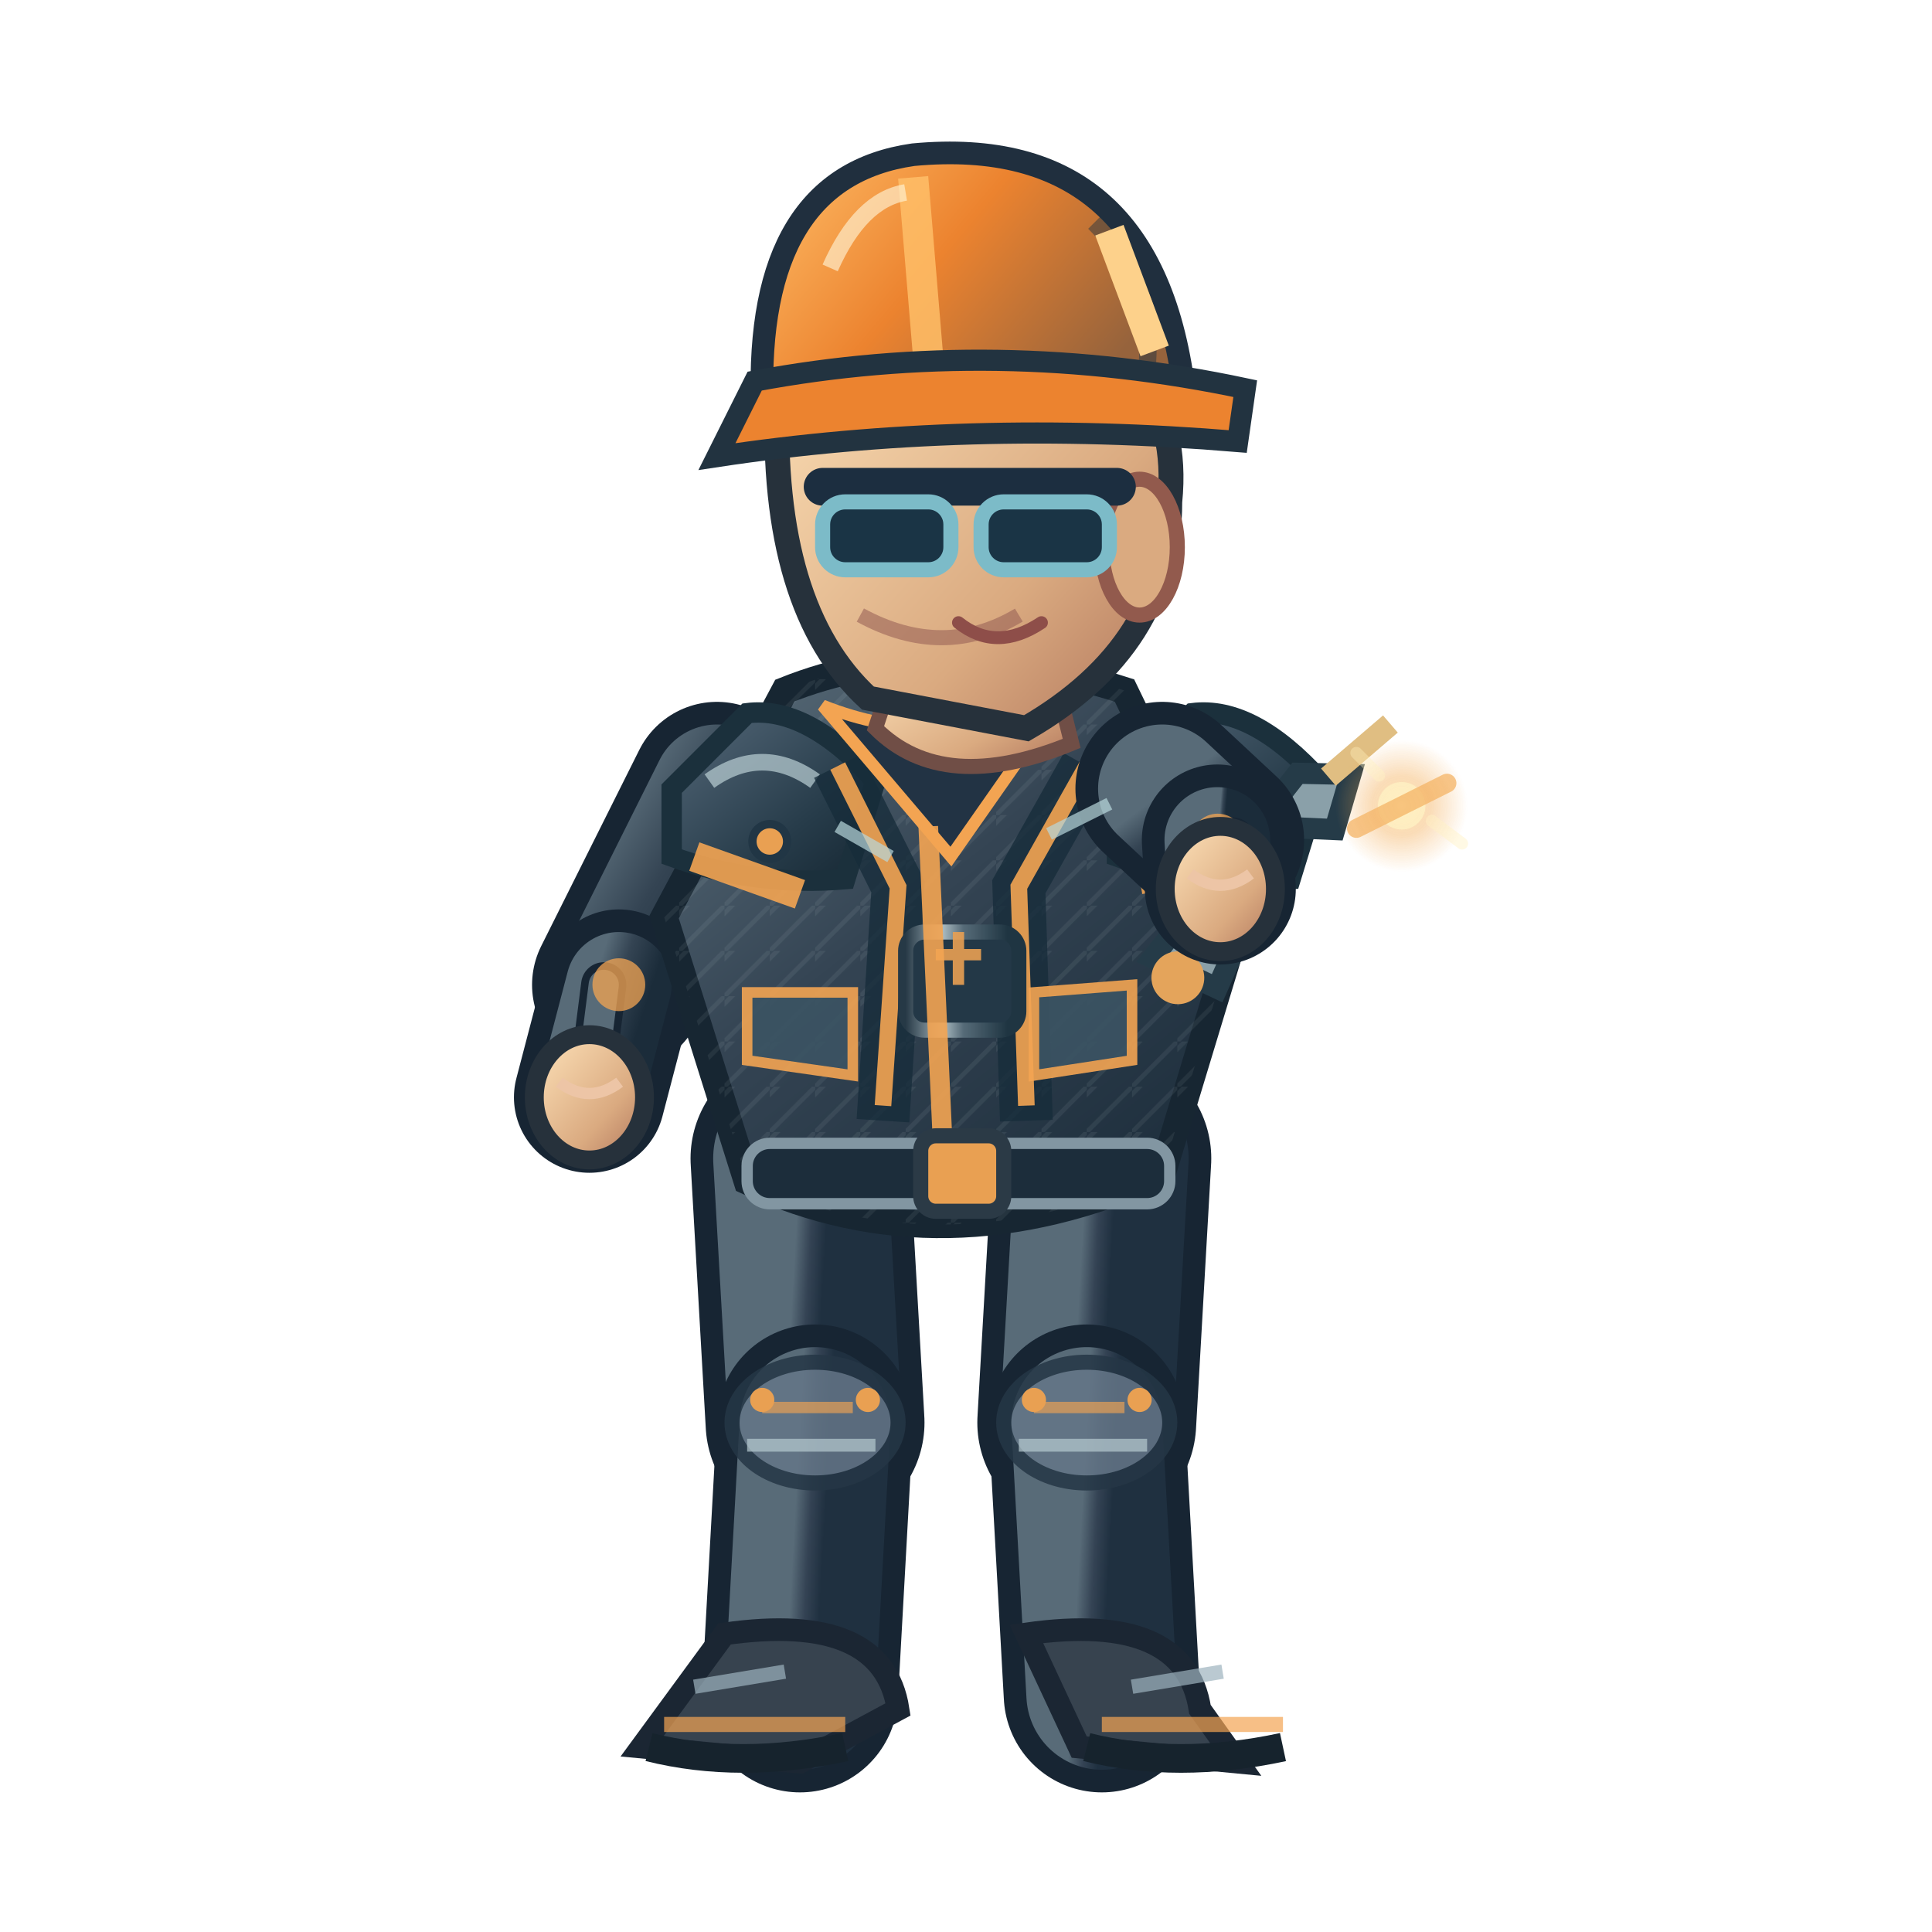
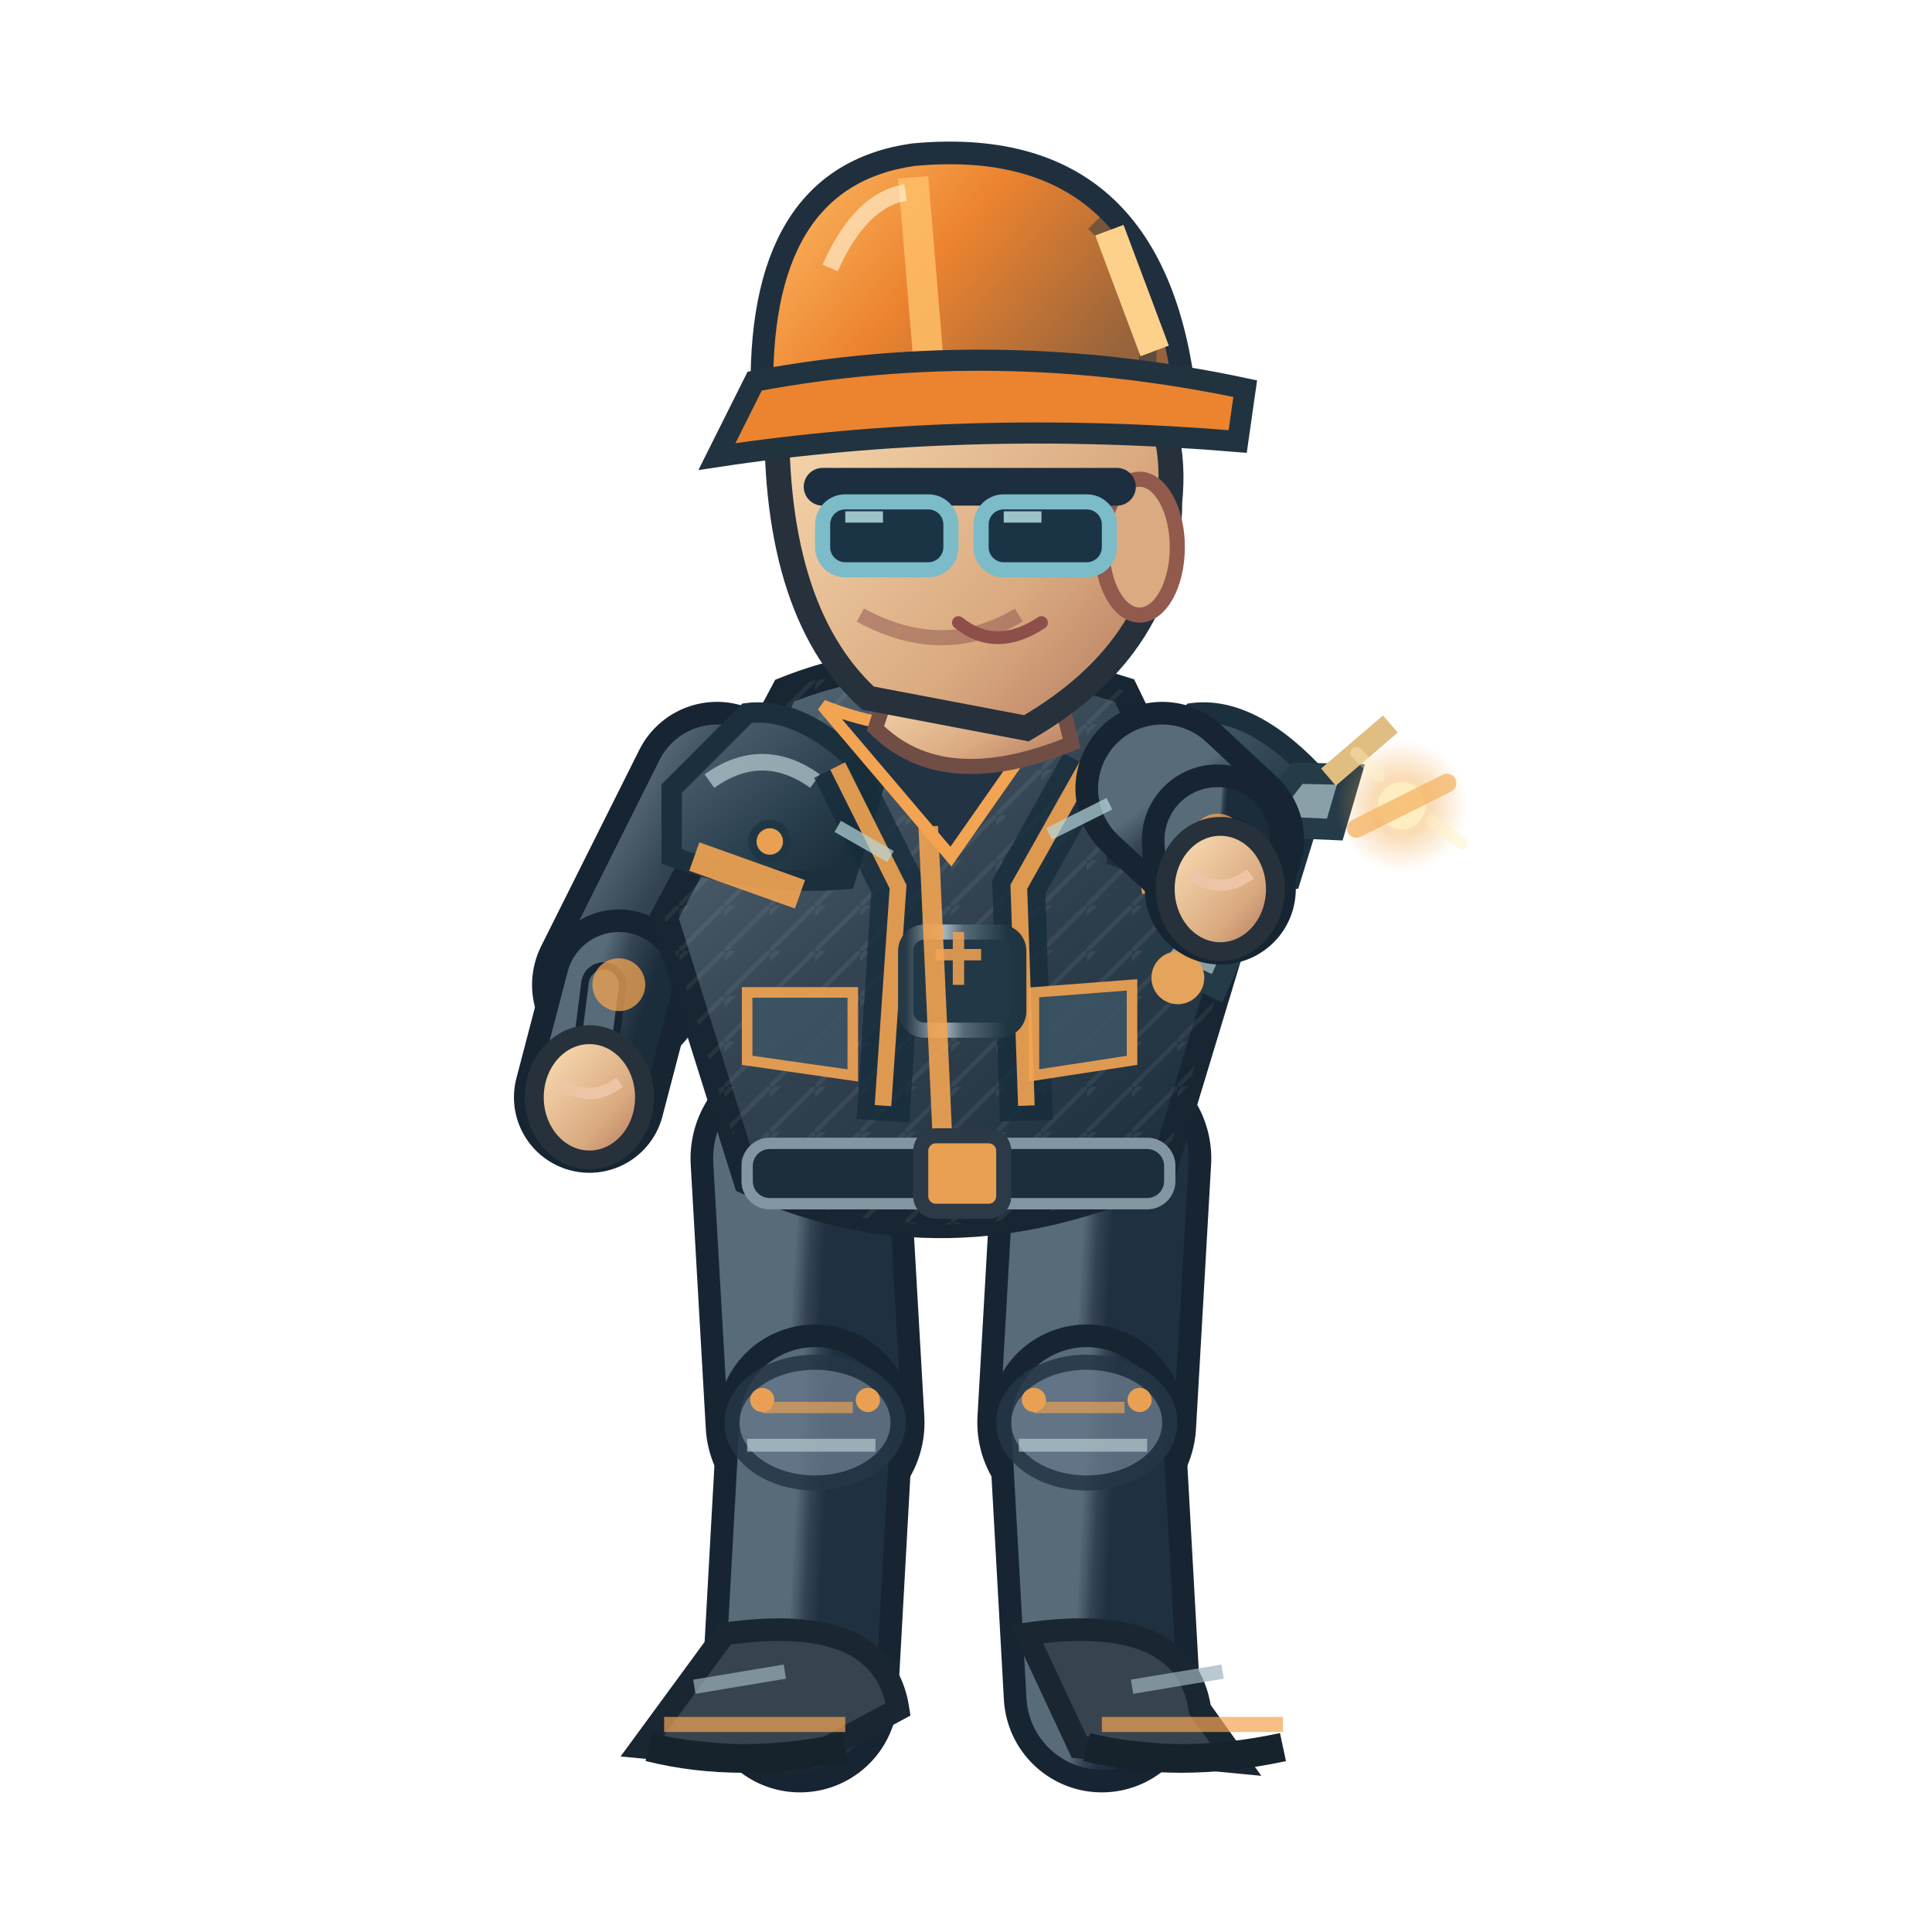
<svg xmlns="http://www.w3.org/2000/svg" width="256" height="256" viewBox="0 0 256 256">
  <defs>
    <linearGradient id="jacket" x1=".1" x2=".9" y1="0" y2="1">
      <stop offset="0" stop-color="#586b78" />
      <stop offset=".43" stop-color="#344453" />
      <stop offset="1" stop-color="#1b2c3a" />
    </linearGradient>
    <linearGradient id="helmet" x1="0" x2="1" y1="0" y2=".5">
      <stop offset="0" stop-color="#ffbf69" />
      <stop offset=".5" stop-color="#ec832f" />
      <stop offset="1" stop-color="#96633c" />
    </linearGradient>
    <linearGradient id="skin" x1="0" x2="1" y1="0" y2="1">
      <stop offset="0" stop-color="#ffe4bb" />
      <stop offset=".65" stop-color="#daaa80" />
      <stop offset="1" stop-color="#af745b" />
    </linearGradient>
    <linearGradient id="pant" x1="0" x2="1" y1="0" y2="1">
      <stop offset="0" stop-color="#586b78" />
      <stop offset=".5" stop-color="#344354" />
      <stop offset="1" stop-color="#1f3040" />
    </linearGradient>
    <linearGradient id="reinforced" x1="0" x2=".95" y1="0" y2="1">
      <stop offset="0" stop-color="#81949e" />
      <stop offset=".20" stop-color="#475b6b" />
      <stop offset=".68" stop-color="#263b49" />
      <stop offset="1" stop-color="#172834" />
    </linearGradient>
    <linearGradient id="metalEdge" x1="0" x2="1" y1="0" y2="0">
      <stop offset="0" stop-color="#263946" />
      <stop offset=".33" stop-color="#a9bac0" />
      <stop offset=".51" stop-color="#566b78" />
      <stop offset=".90" stop-color="#1f3542" />
    </linearGradient>
    <pattern id="workwearWeave" width="6" height="6" patternUnits="userSpaceOnUse">
      <path d="M 0 6 L 6 0 M -1 2 L 2 -1" fill="none" stroke="#d4e1e2" stroke-opacity=".105" stroke-width=".6" />
    </pattern>
  </defs>
  <path d="M 106.0 153.5 L 108.0 188.5" fill="none" stroke="#172533" stroke-width="29" stroke-linecap="round" />
  <path d="M 106.0 153.5 L 108.0 188.5" fill="none" stroke="url(#pant)" stroke-width="23" stroke-linecap="round" />
  <path d="M 108.0 188.5 L 106.0 224.5" fill="none" stroke="#172533" stroke-width="26" stroke-linecap="round" />
  <path d="M 108.0 188.5 L 106.0 224.5" fill="none" stroke="url(#pant)" stroke-width="20" stroke-linecap="round" />
  <ellipse cx="108.0" cy="188.5" rx="11" ry="8" fill="#647687" stroke="#253645" stroke-width="2" opacity=".85" />
  <path d="M 101.0 186.5 l 12 0" stroke="#f3a452" stroke-width="1.5" opacity=".65" />
  <path d="M 99.0 191.5 l 17 0" stroke="#b7cbd0" stroke-width="1.7" opacity=".7" />
  <circle cx="101.0" cy="185.5" r="1.6" fill="#e9a052" />
  <circle cx="115.0" cy="185.5" r="1.6" fill="#e9a052" />
  <path d="M 96.0 216.5 Q 117.0 213.5 119.0 226.5 L 106.0 233.5 L 85.0 231.5Z" fill="#37434f" stroke="#1b2633" stroke-width="3" />
  <path d="M 88.0 228.5 l 24 0" stroke="#f3a452" stroke-width="2" opacity=".7" />
  <path d="M 86.0 231.5 q 12 3 26 0" stroke="#16232d" stroke-width="3.8" fill="none" />
  <path d="M 92.0 223.5 l 12 -2" stroke="#9cb2bd" stroke-width="1.9" opacity=".7" />
  <path d="M 146.0 153.5 L 144.0 188.5" fill="none" stroke="#172533" stroke-width="29" stroke-linecap="round" />
  <path d="M 146.0 153.5 L 144.0 188.5" fill="none" stroke="url(#pant)" stroke-width="23" stroke-linecap="round" />
  <path d="M 144.0 188.5 L 146.0 224.5" fill="none" stroke="#172533" stroke-width="26" stroke-linecap="round" />
  <path d="M 144.0 188.5 L 146.0 224.5" fill="none" stroke="url(#pant)" stroke-width="20" stroke-linecap="round" />
  <ellipse cx="144.0" cy="188.5" rx="11" ry="8" fill="#647687" stroke="#253645" stroke-width="2" opacity=".85" />
  <path d="M 137.0 186.5 l 12 0" stroke="#f3a452" stroke-width="1.5" opacity=".65" />
  <path d="M 135.0 191.5 l 17 0" stroke="#b7cbd0" stroke-width="1.7" opacity=".7" />
  <circle cx="137.0" cy="185.5" r="1.6" fill="#e9a052" />
  <circle cx="151.0" cy="185.5" r="1.6" fill="#e9a052" />
  <path d="M 136.0 216.5 Q 157.0 213.5 159.0 226.5 L 164.0 233.5 L 143.0 231.5Z" fill="#37434f" stroke="#1b2633" stroke-width="3" />
  <path d="M 146.0 228.5 l 24 0" stroke="#f3a452" stroke-width="2" opacity=".7" />
  <path d="M 144.0 231.5 q 12 3 26 0" stroke="#16232d" stroke-width="3.8" fill="none" />
  <path d="M 150.0 223.5 l 12 -2" stroke="#9cb2bd" stroke-width="1.9" opacity=".7" />
  <path d="M 95.0 104.5 L 82.0 130.5" fill="none" stroke="#172533" stroke-width="23" stroke-linecap="round" />
  <path d="M 95.0 104.5 L 82.0 130.5" fill="none" stroke="url(#jacket)" stroke-width="17" stroke-linecap="round" />
  <path d="M 82.0 130.5 L 78.1 145.4" fill="none" stroke="#172533" stroke-width="20" stroke-linecap="round" />
  <path d="M 82.0 130.5 L 78.1 145.4" fill="none" stroke="url(#jacket)" stroke-width="14" stroke-linecap="round" />
  <path d="M 80.0 130.5 L 78.1 145.4" fill="none" stroke="#172533" stroke-width="6" stroke-linecap="round" />
  <path d="M 80.0 130.5 L 78.1 145.4" fill="none" stroke="#586b78" stroke-width="4" stroke-linecap="round" />
  <circle cx="82" cy="130.478" r="3.5" fill="#f3a452" opacity=".75" />
  <ellipse cx="78.1" cy="145.4" rx="7.3" ry="8.3" fill="url(#skin)" stroke="#26313b" stroke-width="2.5" />
  <path d="M 74.1 143.4 q 4 3 8 0" fill="none" stroke="#edc5a6" stroke-width="1.5" />
  <path d="M 104 91.5 Q 124 83.5 149 91.5 L 164 122.5 L 154 155.5 Q 125 168.5 99 156.5 L 88 121.5Z" fill="url(#jacket)" stroke="#172632" stroke-width="3.6" />
  <path d="M 104 91.5 Q 124 83.5 149 91.5 L 164 122.5 L 154 155.5 Q 125 168.5 99 156.5 L 88 121.5Z" fill="url(#workwearWeave)" opacity=".74" />
  <path d="M 89 104.5 L 99 94.5 Q 107 93.5 116 103.5 L 112 116.5 Q 100 117.5 89 113.5Z" fill="url(#reinforced)" stroke="#1b303c" stroke-width="2.7" />
  <path d="M 94 103.5 q 7 -5 14 0" stroke="#b8ccd2" stroke-width="2.2" stroke-opacity=".72" fill="none" />
  <circle cx="102" cy="111.5" r="2.3" fill="#e9a052" stroke="#213645" stroke-width="1.1" />
  <path d="M 148 104.5 L 158 94.5 Q 166 93.5 175 103.5 L 171 116.5 Q 159 117.5 148 113.5Z" fill="url(#reinforced)" stroke="#1b303c" stroke-width="2.7" />
  <path d="M 153 103.5 q 7 -5 14 0" stroke="#b8ccd2" stroke-width="2.2" stroke-opacity=".72" fill="none" />
  <circle cx="161" cy="111.5" r="2.3" fill="#e9a052" stroke="#213645" stroke-width="1.1" />
  <path d="M 111 101.5 L 119 117.5 L 117 148.5 M 144 101.5 L 135 117.5 L 136 148.5" stroke="#162c3a" stroke-width="7" opacity=".78" fill="none" />
  <path d="M 111 101.5 L 119 117.5 L 117 146.5 M 144 101.5 L 135 117.5 L 136 146.5" stroke="#f3a452" stroke-width="2.2" opacity=".9" fill="none" />
  <rect x="120" y="123.5" width="15" height="13" rx="2.5" fill="#233847" stroke="url(#metalEdge)" stroke-width="2" />
  <path d="M 124 126.5 h 6 m -3 -3 v 7" stroke="#e9a052" stroke-width="1.5" opacity=".9" />
  <path d="M 109 93.5 Q 124 99.5 140 93.5 L 126 113.5Z" fill="#223344" stroke="#f3a452" stroke-width="1.6" />
  <path d="M 123 109.5 L 125 153.5" stroke="#f3a452" stroke-width="2.6" opacity=".9" />
  <path d="M 92 113.5 L 106 118.5 M 151 116.5 L 162 114.5" stroke="#f3a452" stroke-width="4" opacity=".9" />
  <rect x="99" y="151.5" width="56" height="8" rx="3" fill="#1c2d3b" stroke="#8296a2" stroke-width="1.5" />
  <rect x="122" y="150.5" width="11" height="10" rx="2" fill="#e9a052" stroke="#2b3a46" stroke-width="2" />
  <path d="M 99 131.5 l 14 0 l 0 11 l -14 -2 Z M 137 131.5 l 13 -1 l 0 10 l -13 2 Z" fill="#3b5363" stroke="#f3a452" stroke-width="1.4" opacity=".9" />
  <path d="M 119 87.5 L 139 86.5 L 142 98.5 Q 125 105.5 116 96.5Z" fill="url(#skin)" stroke="#704e46" stroke-width="2" />
  <path d="M 103 52.5 Q 113 33.5 135 40.5 Q 157 46.5 155 66.5 Q 155 85.5 136 96.5 L 115 92.5 Q 102 80.5 103 52.5Z" fill="url(#skin)" stroke="#26313b" stroke-width="3.3" />
  <ellipse cx="151" cy="72.5" rx="5" ry="9" fill="#daaa80" stroke="#925a4d" stroke-width="2" />
  <path d="M 135 81.5 q -10 6 -21 0" fill="none" stroke="#9a6257" stroke-width="2" opacity=".6" />
  <path d="M 109 64.5 h 39" stroke="#1c2e40" stroke-width="5" stroke-linecap="round" />
  <rect x="109" y="66.5" width="17" height="9" rx="3" fill="#1a3445" stroke="#7cbbc8" stroke-width="2" />
  <rect x="130" y="66.5" width="17" height="9" rx="3" fill="#1a3445" stroke="#7cbbc8" stroke-width="2" />
+   <path d="M 112.0 68.5 l 5 0 M 133.0 68.5 l 5 0" stroke="#c7eff1" stroke-width="1.5" opacity=".76" />
  <path d="M 127 82.5 q 5 4 11 0" fill="none" stroke="#8e4e49" stroke-width="1.7" stroke-linecap="round" />
  <path d="M 101 53.5 Q 100 23.5 121 20.5 Q 153 17.5 157 52.5Z" fill="url(#helmet)" stroke="#202f3e" stroke-width="3" />
  <path d="M 121 23.5 L 123 47.5" stroke="#ffbf69" stroke-width="4" opacity=".83" />
  <path d="M 110 35.5 Q 114 26.5 120 25.5" stroke="#fff4d6" stroke-width="2.2" opacity=".63" fill="none" />
  <path d="M 145 29.5 q 8 8 7 19" stroke="#1a3040" stroke-width="2.3" opacity=".45" fill="none" />
  <circle cx="106" cy="53.5" r="2.4" fill="#304353" stroke="#e9a052" stroke-width="1.2" />
  <circle cx="155" cy="53.5" r="2.4" fill="#304353" stroke="#e9a052" stroke-width="1.2" />
  <path d="M 100 50.5 Q 132 44.5 165 51.5 L 164 58.5 Q 128 55.5 95 60.5Z" fill="#ec832f" stroke="#223340" stroke-width="2.8" />
  <path d="M 147 30.5 l 6 16" stroke="#fdd18b" stroke-width="4" />
  <g transform="translate(161.7,117.8) rotate(-6.9)">
    <path d="M -10 8 L 12 -14 L 19 -13 L 16 -6 L 10 -7 L -2 13Z" fill="#8aa0a9" stroke="#253b48" stroke-width="2.8" />
    <circle cx="-7" cy="11" r="3.5" fill="#e4a45b" />
    <path d="M 16 -13 L 25 -19" stroke="#e0be82" stroke-width="3" />
  </g>
  <path d="M 154.0 104.5 L 161.3 111.3" fill="none" stroke="#172533" stroke-width="23" stroke-linecap="round" />
  <path d="M 154.0 104.5 L 161.3 111.3" fill="none" stroke="url(#jacket)" stroke-width="17" stroke-linecap="round" />
  <path d="M 161.3 111.3 L 161.7 117.8" fill="none" stroke="#172533" stroke-width="20" stroke-linecap="round" />
  <path d="M 161.3 111.3 L 161.7 117.8" fill="none" stroke="url(#jacket)" stroke-width="14" stroke-linecap="round" />
  <path d="M 163.3 111.3 L 161.7 117.8" fill="none" stroke="#172533" stroke-width="6" stroke-linecap="round" />
  <path d="M 163.3 111.3 L 161.7 117.8" fill="none" stroke="#586b78" stroke-width="4" stroke-linecap="round" />
  <circle cx="161.343" cy="111.315" r="3.5" fill="#f3a452" opacity=".75" />
  <ellipse cx="161.7" cy="117.8" rx="7.3" ry="8.3" fill="url(#skin)" stroke="#26313b" stroke-width="2.5" />
  <path d="M 157.7 115.8 q 4 3 8 0" fill="none" stroke="#edc5a6" stroke-width="1.5" />
  <defs>
    <radialGradient id="fx-op">
      <stop offset="0" stop-color="#fff0ba" stop-opacity=".86" />
      <stop offset=".45" stop-color="#f3a84c" stop-opacity=".46" />
      <stop offset="1" stop-color="#f3a84c" stop-opacity="0" />
    </radialGradient>
  </defs>
  <g data-action-fx="REPAIR" opacity=".86">
    <circle cx="185.73" cy="106.77" r="8.76" fill="url(#fx-op)" />
    <circle cx="185.73" cy="106.77" r="3.15" fill="#fff0ba" opacity="0.745" />
    <path d="M 179.73 109.77 l 12 -6" stroke="#f3a84c" stroke-width="2.5" stroke-linecap="round" opacity="0.745" />
    <path d="M 182.73 102.77 l -3 -3 M 189.73 108.77 l 4 3" fill="none" stroke="#fff0ba" stroke-width="1.6" stroke-linecap="round" opacity="0.457" />
  </g>
  <path d="M 111 109.5 l 7 4 M 139 110.5 l 8 -4" stroke="#b8d7db" stroke-width="1.7" opacity=".7" />
</svg>
